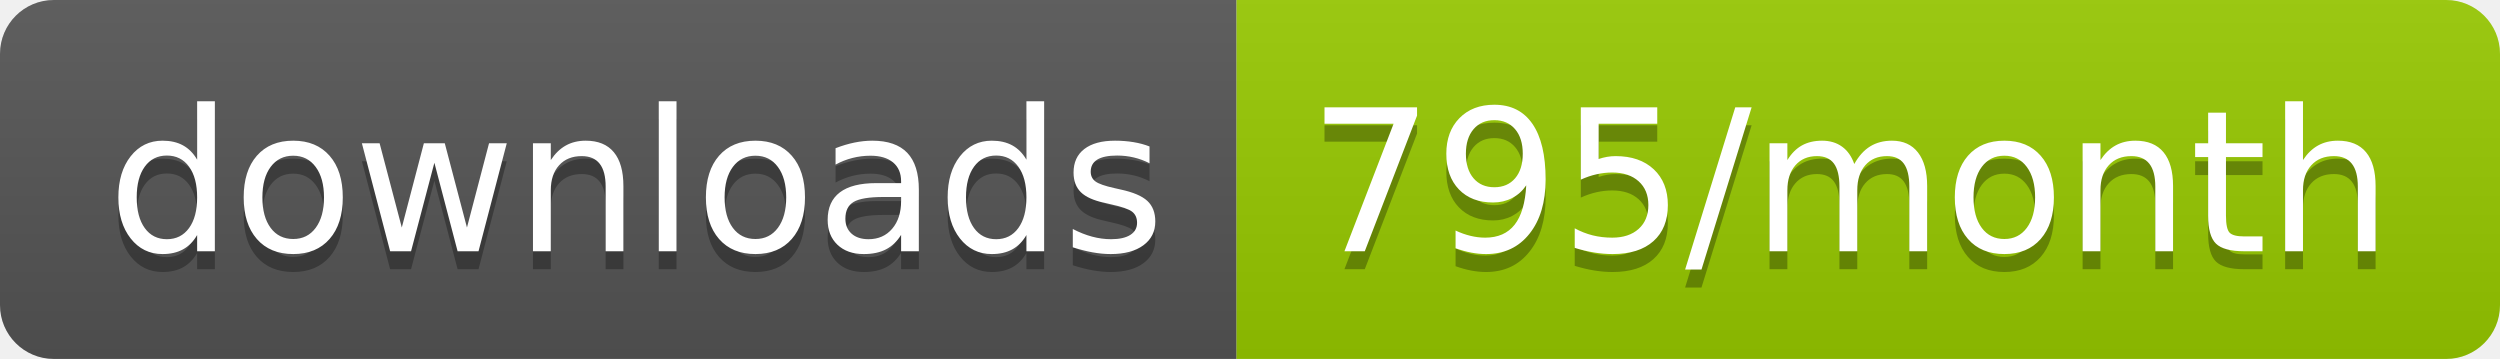
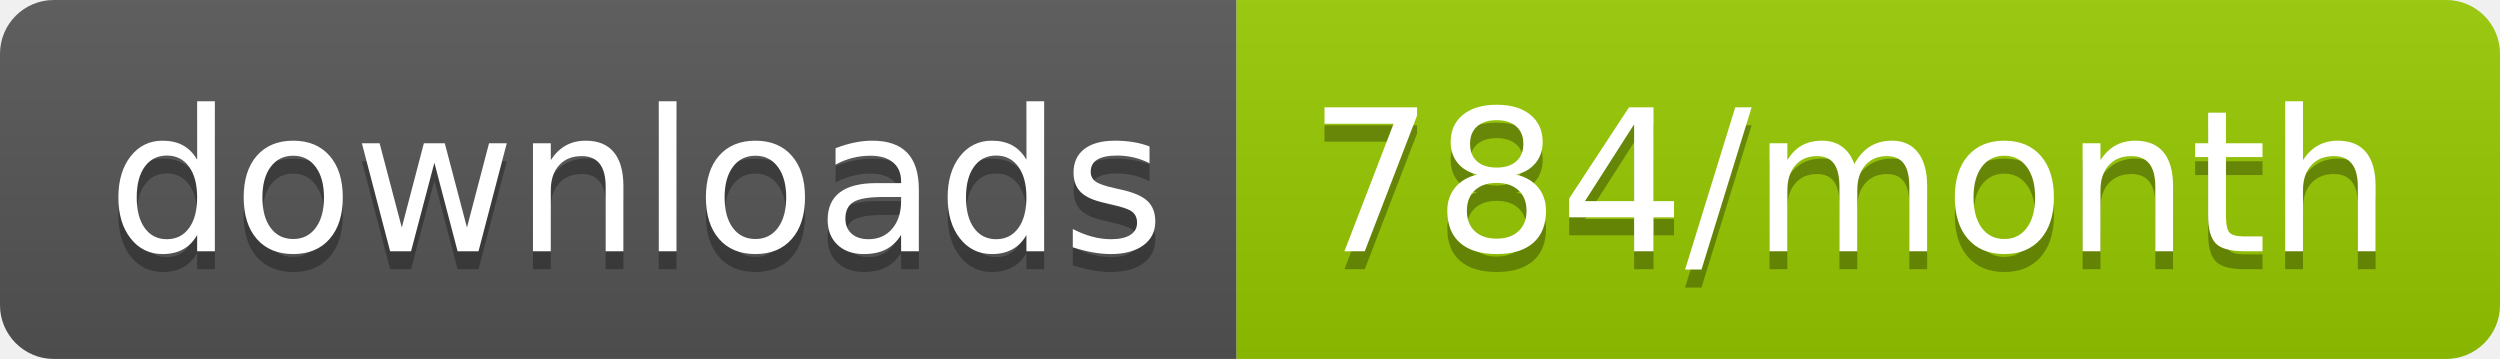
<svg xmlns="http://www.w3.org/2000/svg" width="139.3" height="20">
  <linearGradient id="smooth" x2="0" y2="100%">
    <stop offset="0" stop-color="#bbb" stop-opacity=".1" />
    <stop offset="1" stop-opacity=".1" />
  </linearGradient>
  <clipPath id="round">
    <rect width="139.3" height="20" rx="3" fill="#fff" />
  </clipPath>
  <g clip-path="url(#round)">
    <rect width="68.9" height="20" fill="#555" />
    <rect x="68.9" width="70.4" height="20" fill="#97CA00" />
    <rect width="139.3" height="20" fill="url(#smooth)" />
  </g>
  <g fill="#fff" text-anchor="middle" font-family="DejaVu Sans,Verdana,Geneva,sans-serif" font-size="110">
    <text x="354.5" y="150" fill="#010101" fill-opacity=".3" transform="scale(0.1)" textLength="589.0" lengthAdjust="spacing">downloads</text>
    <text x="354.5" y="140" transform="scale(0.1)" textLength="589.0" lengthAdjust="spacing">downloads</text>
-     <text x="1031.0" y="150" fill="#010101" fill-opacity=".3" transform="scale(0.1)" textLength="604.0" lengthAdjust="spacing">795/month</text>
-     <text x="1031.0" y="140" transform="scale(0.1)" textLength="604.0" lengthAdjust="spacing">795/month</text>
+     <text x="1031.0" y="150" fill="#010101" fill-opacity=".3" transform="scale(0.1)" textLength="604.0" lengthAdjust="spacing">784/month</text>
+     <text x="1031.0" y="140" transform="scale(0.1)" textLength="604.0" lengthAdjust="spacing">784/month</text>
  </g>
</svg>
